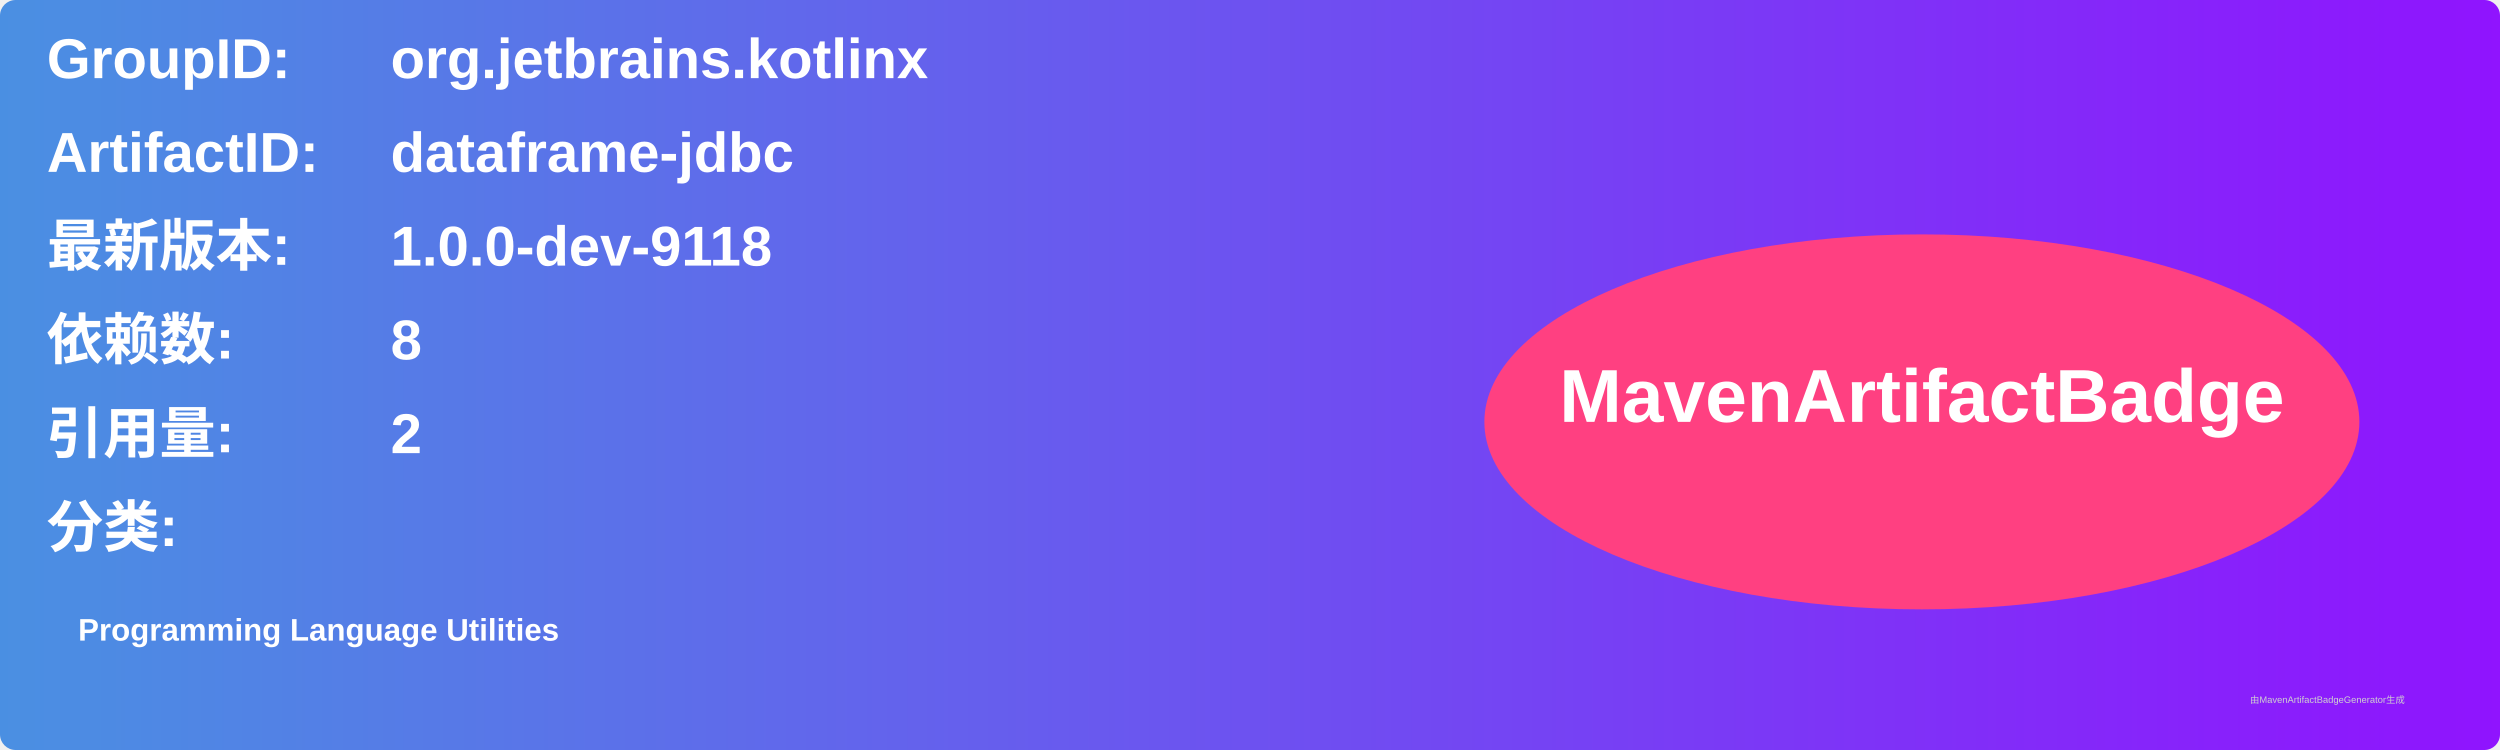
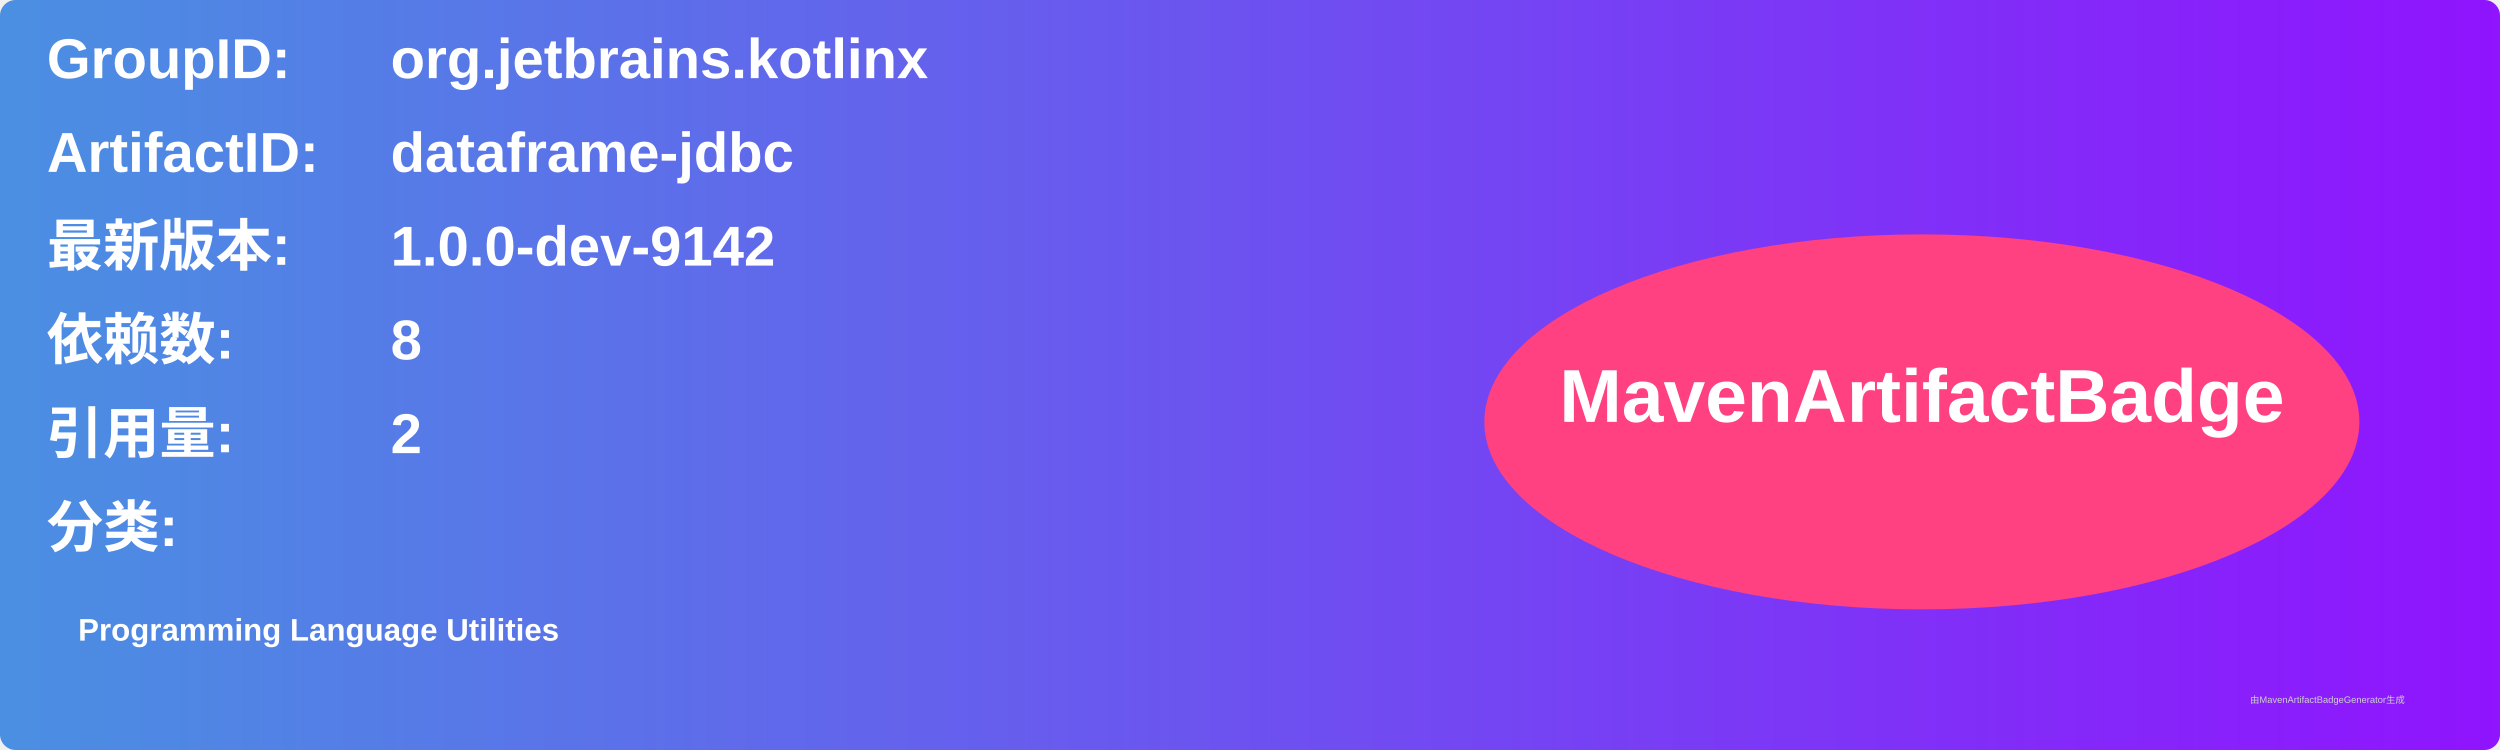
<svg xmlns="http://www.w3.org/2000/svg" width="800" height="240" viewBox="0 0 800 240">
  <linearGradient id="grad" x1="0%" y1="0%" x2="100%" y2="0%">
    <stop offset="0%" stop-color="#4a90e2" />
    <stop offset="100%" stop-color="#9013fe" />
  </linearGradient>
  <rect width="100%" height="100%" rx="5" ry="5" fill="url(#grad)" />
  <g transform="translate(15, 15)">
    <text x="0" y="10" font-family="Arial" font-size="18" fill="white" font-weight="bold" width="260">GroupID:</text>
    <text x="110" y="10" font-family="Arial" font-size="18" fill="white" font-weight="bold" width="460">org.jetbrains.kotlinx</text>
    <text x="0" y="40" font-family="Arial" font-size="18" fill="white" font-weight="bold" width="260">ArtifactID:</text>
    <text x="110" y="40" font-family="Arial" font-size="18" fill="white" font-weight="bold" width="460">dataframe-jdbc</text>
    <text x="0" y="70" font-family="Arial" font-size="18" fill="white" font-weight="bold">最新版本:</text>
    <text x="110" y="70" font-family="Arial" font-size="18" fill="white" font-weight="bold">
-       <tspan font-weight="bold">1.0.0-dev-9118</tspan>
+       <tspan font-weight="bold">1.0.0-dev-9142</tspan>
    </text>
    <text x="0" y="100" font-family="Arial" font-size="18" fill="white" font-weight="bold">依赖数: </text>
    <text x="110" y="100" font-family="Arial" font-size="18" fill="white">
      <tspan font-weight="bold">8</tspan>
    </text>
    <text x="0" y="130" font-family="Arial" font-size="18" fill="white" font-weight="bold">引用量: </text>
    <text x="110" y="130" font-family="Arial" font-size="18" fill="white">
      <tspan font-weight="bold">2</tspan>
    </text>
    <text x="0" y="160" font-family="Arial" font-size="18" fill="white" font-weight="bold">分类:</text>
    <text x="10" y="190" font-family="Arial" font-size="10" fill="white">
      <tspan font-weight="bold">Programming Language Utilities</tspan>
    </text>
    <ellipse cx="600" cy="120" rx="140" ry="60" fill="#ff4081" />
    <text x="600" y="120" text-anchor="middle" font-family="Arial" font-size="24" fill="white" font-weight="bold">MavenArtifactBadge</text>
  </g>
  <text x="720" y="225" font-family="Arial" font-size="3" fill="#d0d0d0">由MavenArtifactBadgeGenerator生成</text>
</svg>
